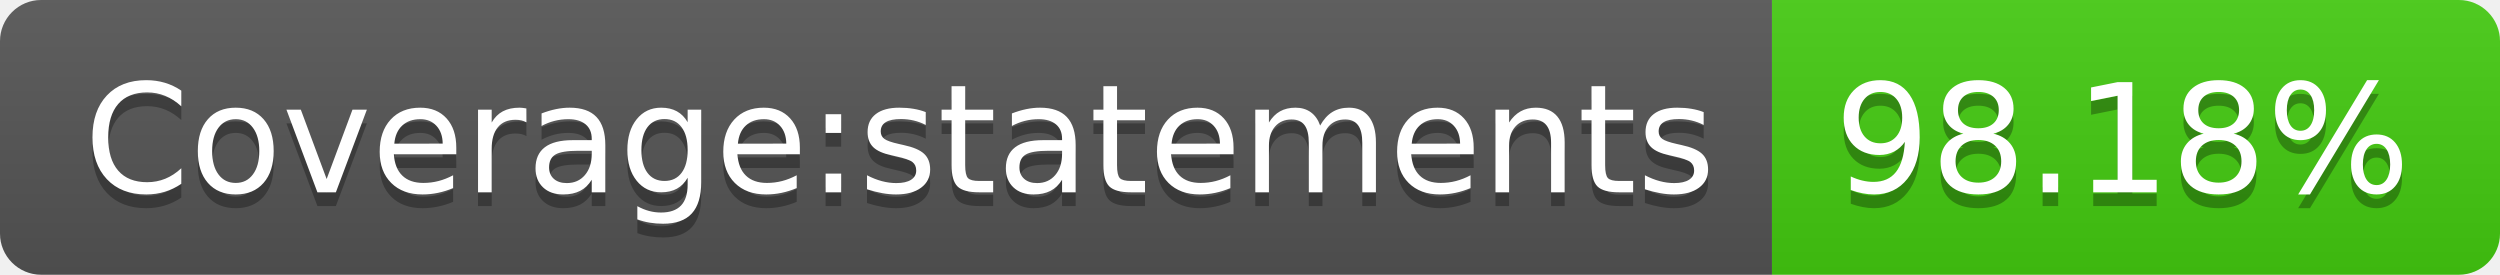
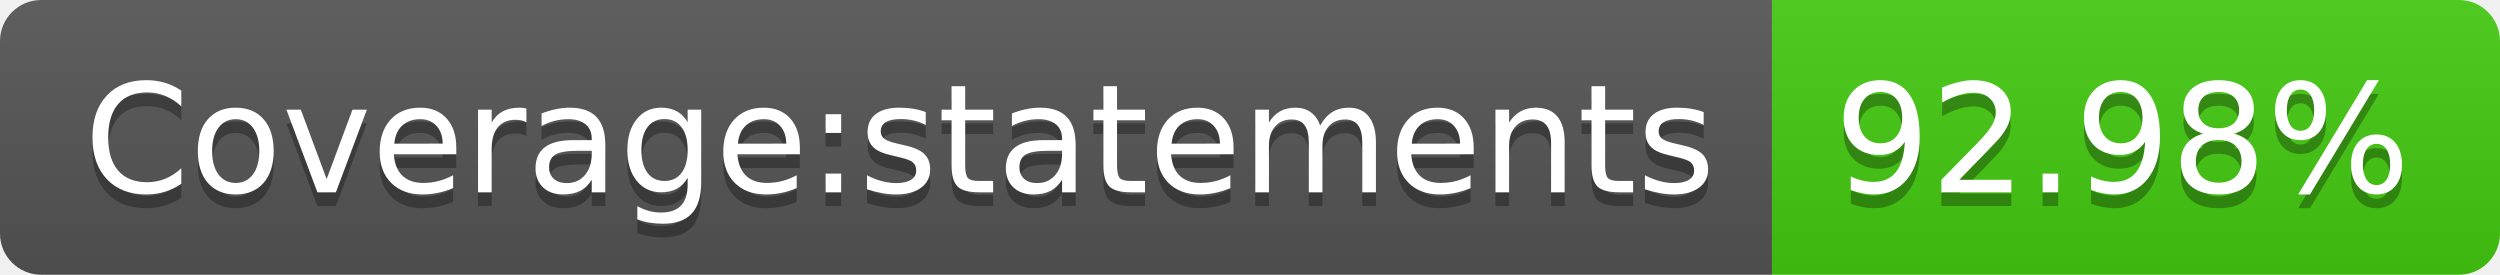
- <svg xmlns="http://www.w3.org/2000/svg" width="182" height="20" role="img" aria-label="Coverage:statements: 98.18%">
+ <svg xmlns="http://www.w3.org/2000/svg" width="182" height="20" role="img" aria-label="Coverage:statements: 92.98%">
  <linearGradient id="s" x2="0" y2="100%">
    <stop offset="0" stop-color="#bbb" stop-opacity=".1" />
    <stop offset="1" stop-opacity=".1" />
  </linearGradient>
  <clipPath id="r">
    <rect width="182" height="20" rx="3" fill="#fff" />
  </clipPath>
  <g clip-path="url(#r)">
    <rect width="129" height="20" fill="#555" />
    <rect x="129" width="53" height="20" fill="#4c1" />
    <rect width="182" height="20" fill="url(#s)" />
  </g>
  <g fill="#fff" text-anchor="middle" font-family="Verdana,Geneva,DejaVu Sans,sans-serif" text-rendering="geometricPrecision" font-size="110">
    <text aria-hidden="true" x="655" y="150" fill="#010101" fill-opacity=".3" transform="scale(.1)" textLength="1190">Coverage:statements</text>
    <text x="655" y="140" transform="scale(.1)" fill="#fff" textLength="1190">Coverage:statements</text>
-     <text aria-hidden="true" x="1545" y="150" fill="#010101" fill-opacity=".3" transform="scale(.1)" textLength="430">98.18%</text>
-     <text x="1545" y="140" transform="scale(.1)" fill="#fff" textLength="430">98.18%</text>
+     <text aria-hidden="true" x="1545" y="150" fill="#010101" fill-opacity=".3" transform="scale(.1)" textLength="430">92.98%</text>
+     <text x="1545" y="140" transform="scale(.1)" fill="#fff" textLength="430">92.98%</text>
  </g>
</svg>
